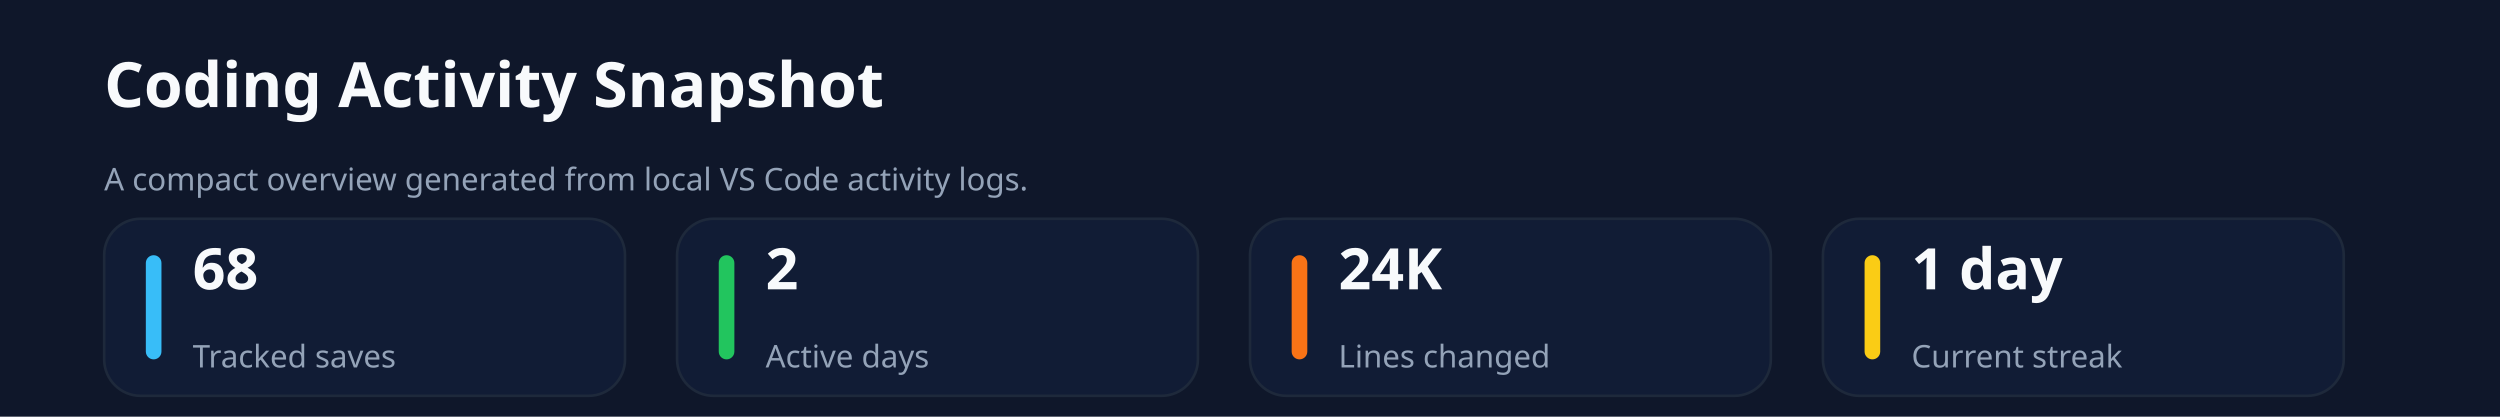
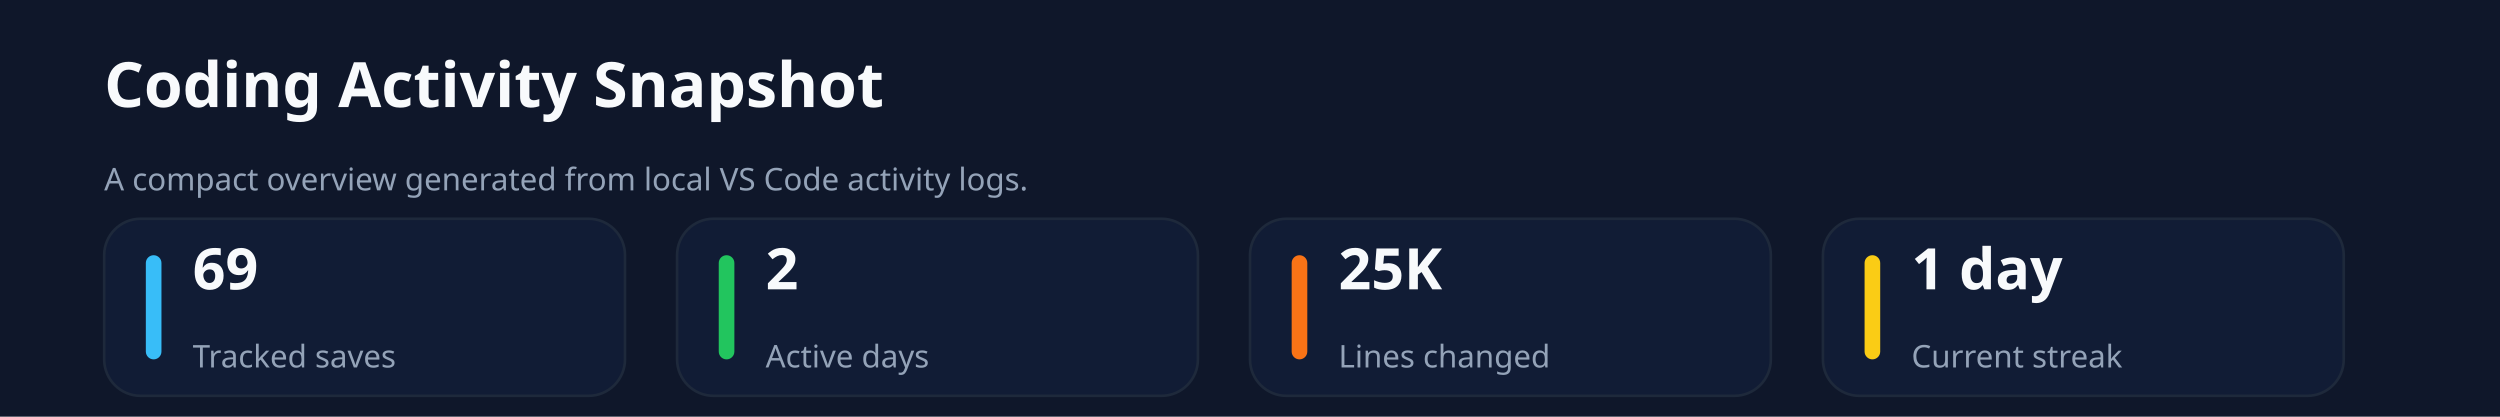
<svg xmlns="http://www.w3.org/2000/svg" xmlns:ns1="http://svgjs.dev/svgjs" version="1.1" width="960" height="160" viewBox="0 0 960 160">
  <rect width="960" height="160" fill="#0f172a" />
  <text x="40" y="41.102" font-size="24" font-family="Segoe UI" font-weight="700" fill="#f8fafc" ns1:data="{&quot;leading&quot;:&quot;1.3&quot;}">Coding Activity Snapshot</text>
  <text x="40" y="73.102" font-size="12" font-family="Segoe UI" font-weight="400" fill="#94a3b8" ns1:data="{&quot;leading&quot;:&quot;1.3&quot;}">A compact overview generated from local VS Code activity logs.</text>
  <rect width="200" height="68" x="40" y="84" rx="14" ry="14" fill="#111c35" stroke-width="1" stroke="#1e293b" />
  <rect width="6" height="40" x="56" y="98" rx="3" ry="3" fill="#38bdf8" />
-   <text x="74" y="111.102" font-size="22" font-family="Segoe UI" font-weight="700" fill="#f8fafc" ns1:data="{&quot;leading&quot;:&quot;1.3&quot;}">68</text>
+   <text x="74" y="111.102" font-size="22" font-family="Segoe UI" font-weight="700" fill="#f8fafc" ns1:data="{&quot;leading&quot;:&quot;1.3&quot;}">69</text>
  <text x="74" y="141.102" font-size="12" font-family="Segoe UI" font-weight="400" fill="#94a3b8" ns1:data="{&quot;leading&quot;:&quot;1.3&quot;}">Tracked saves</text>
  <rect width="200" height="68" x="260" y="84" rx="14" ry="14" fill="#111c35" stroke-width="1" stroke="#1e293b" />
  <rect width="6" height="40" x="276" y="98" rx="3" ry="3" fill="#22c55e" />
  <text x="294" y="111.102" font-size="22" font-family="Segoe UI" font-weight="700" fill="#f8fafc" ns1:data="{&quot;leading&quot;:&quot;1.3&quot;}">2</text>
  <text x="294" y="141.102" font-size="12" font-family="Segoe UI" font-weight="400" fill="#94a3b8" ns1:data="{&quot;leading&quot;:&quot;1.3&quot;}">Active days</text>
  <rect width="200" height="68" x="480" y="84" rx="14" ry="14" fill="#111c35" stroke-width="1" stroke="#1e293b" />
  <rect width="6" height="40" x="496" y="98" rx="3" ry="3" fill="#f97316" />
-   <text x="514" y="111.102" font-size="22" font-family="Segoe UI" font-weight="700" fill="#f8fafc" ns1:data="{&quot;leading&quot;:&quot;1.3&quot;}">24K</text>
+   <text x="514" y="111.102" font-size="22" font-family="Segoe UI" font-weight="700" fill="#f8fafc" ns1:data="{&quot;leading&quot;:&quot;1.3&quot;}">25K</text>
  <text x="514" y="141.102" font-size="12" font-family="Segoe UI" font-weight="400" fill="#94a3b8" ns1:data="{&quot;leading&quot;:&quot;1.3&quot;}">Lines changed</text>
  <rect width="200" height="68" x="700" y="84" rx="14" ry="14" fill="#111c35" stroke-width="1" stroke="#1e293b" />
  <rect width="6" height="40" x="716" y="98" rx="3" ry="3" fill="#facc15" />
  <text x="734" y="111.102" font-size="22" font-family="Segoe UI" font-weight="700" fill="#f8fafc" ns1:data="{&quot;leading&quot;:&quot;1.3&quot;}">1 day</text>
  <text x="734" y="141.102" font-size="12" font-family="Segoe UI" font-weight="400" fill="#94a3b8" ns1:data="{&quot;leading&quot;:&quot;1.3&quot;}">Current streak</text>
</svg>
